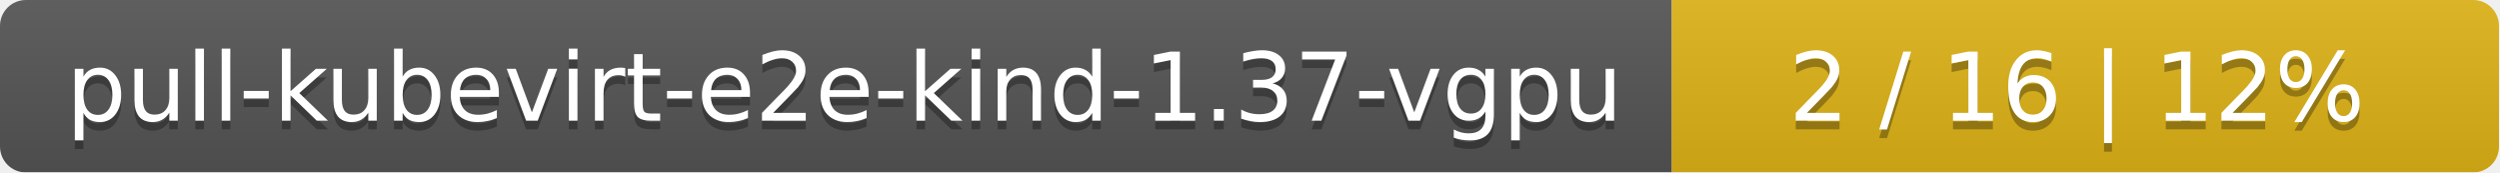
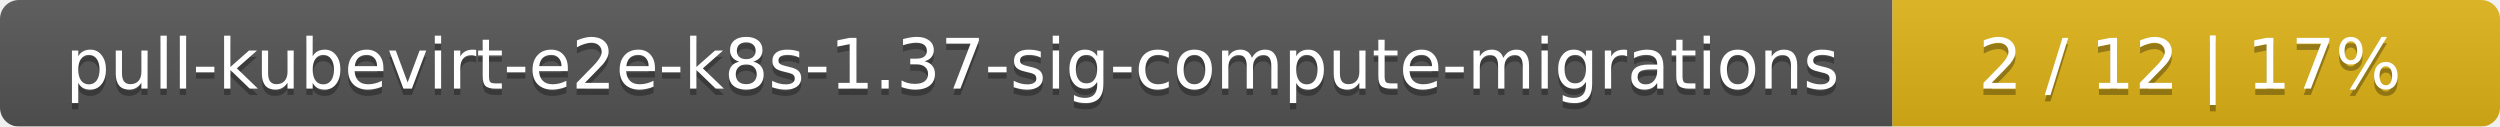
- <svg xmlns="http://www.w3.org/2000/svg" width="290" height="20">
+ <svg xmlns="http://www.w3.org/2000/svg" width="395" height="20">
  <linearGradient id="smooth" x2="0" y2="100%">
    <stop offset="0" stop-color="#bbb" stop-opacity=".1" />
    <stop offset="1" stop-opacity=".1" />
  </linearGradient>
  <mask id="round">
-     <rect width="290" height="20" rx="3" fill="#fff" />
+     <rect width="395" height="20" rx="3" fill="#fff" />
  </mask>
  <g mask="url(#round)">
-     <rect width="194" height="20" fill="#555" />
-     <rect x="194" width="96" height="20" fill="#dfb317" />
-     <rect width="290" height="20" fill="url(#smooth)" />
+     <rect width="299" height="20" fill="#555" />
+     <rect x="299" width="96" height="20" fill="#dfb317" />
+     <rect width="395" height="20" fill="url(#smooth)" />
  </g>
  <g fill="#fff" text-anchor="middle" font-family="DejaVu Sans,Verdana,Geneva,sans-serif" font-size="11">
-     <text x="98" y="15" fill="#010101" fill-opacity=".3">pull-kubevirt-e2e-kind-1.37-vgpu</text>
-     <text x="98" y="14">pull-kubevirt-e2e-kind-1.37-vgpu</text>
-     <text x="241" y="15" fill="#010101" fill-opacity=".3">2 / 16    |    12%</text>
-     <text x="241" y="14">2 / 16    |    12%</text>
+     <text x="150.5" y="15" fill="#010101" fill-opacity=".3">pull-kubevirt-e2e-k8s-1.37-sig-compute-migrations</text>
+     <text x="150.5" y="14">pull-kubevirt-e2e-k8s-1.37-sig-compute-migrations</text>
+     <text x="346" y="15" fill="#010101" fill-opacity=".3">2 / 12    |    17%</text>
+     <text x="346" y="14">2 / 12    |    17%</text>
  </g>
</svg>
